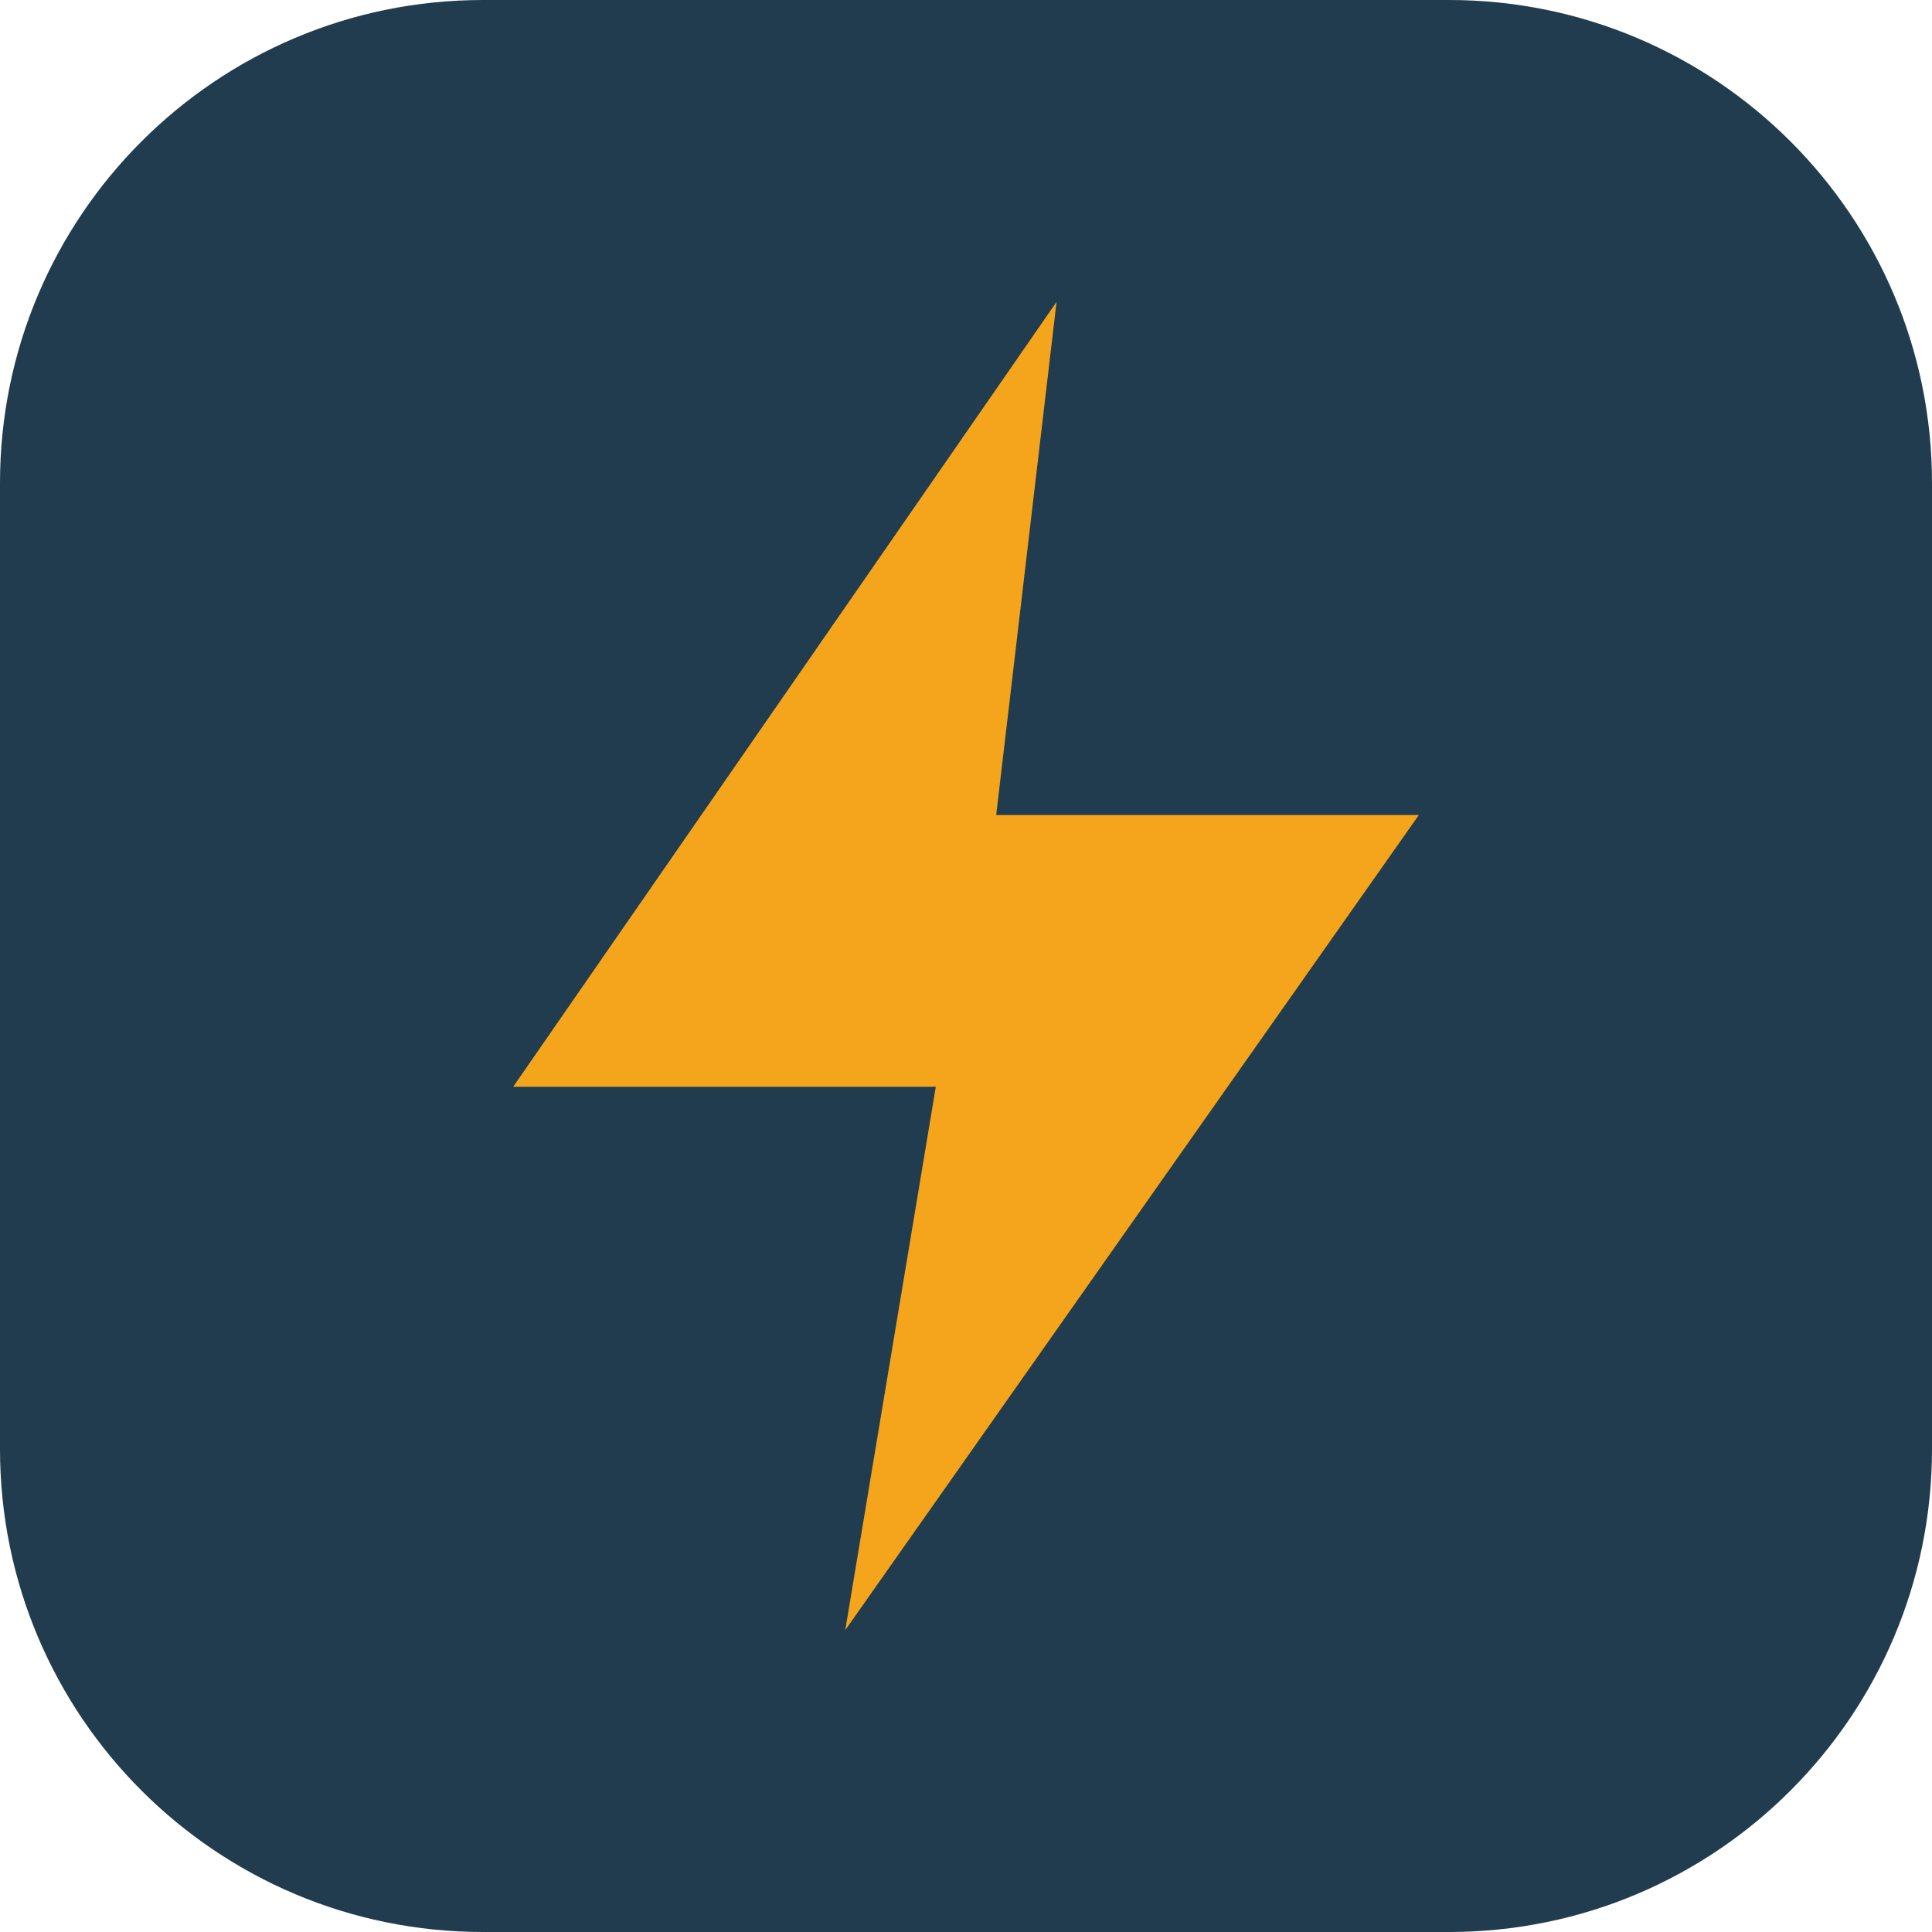
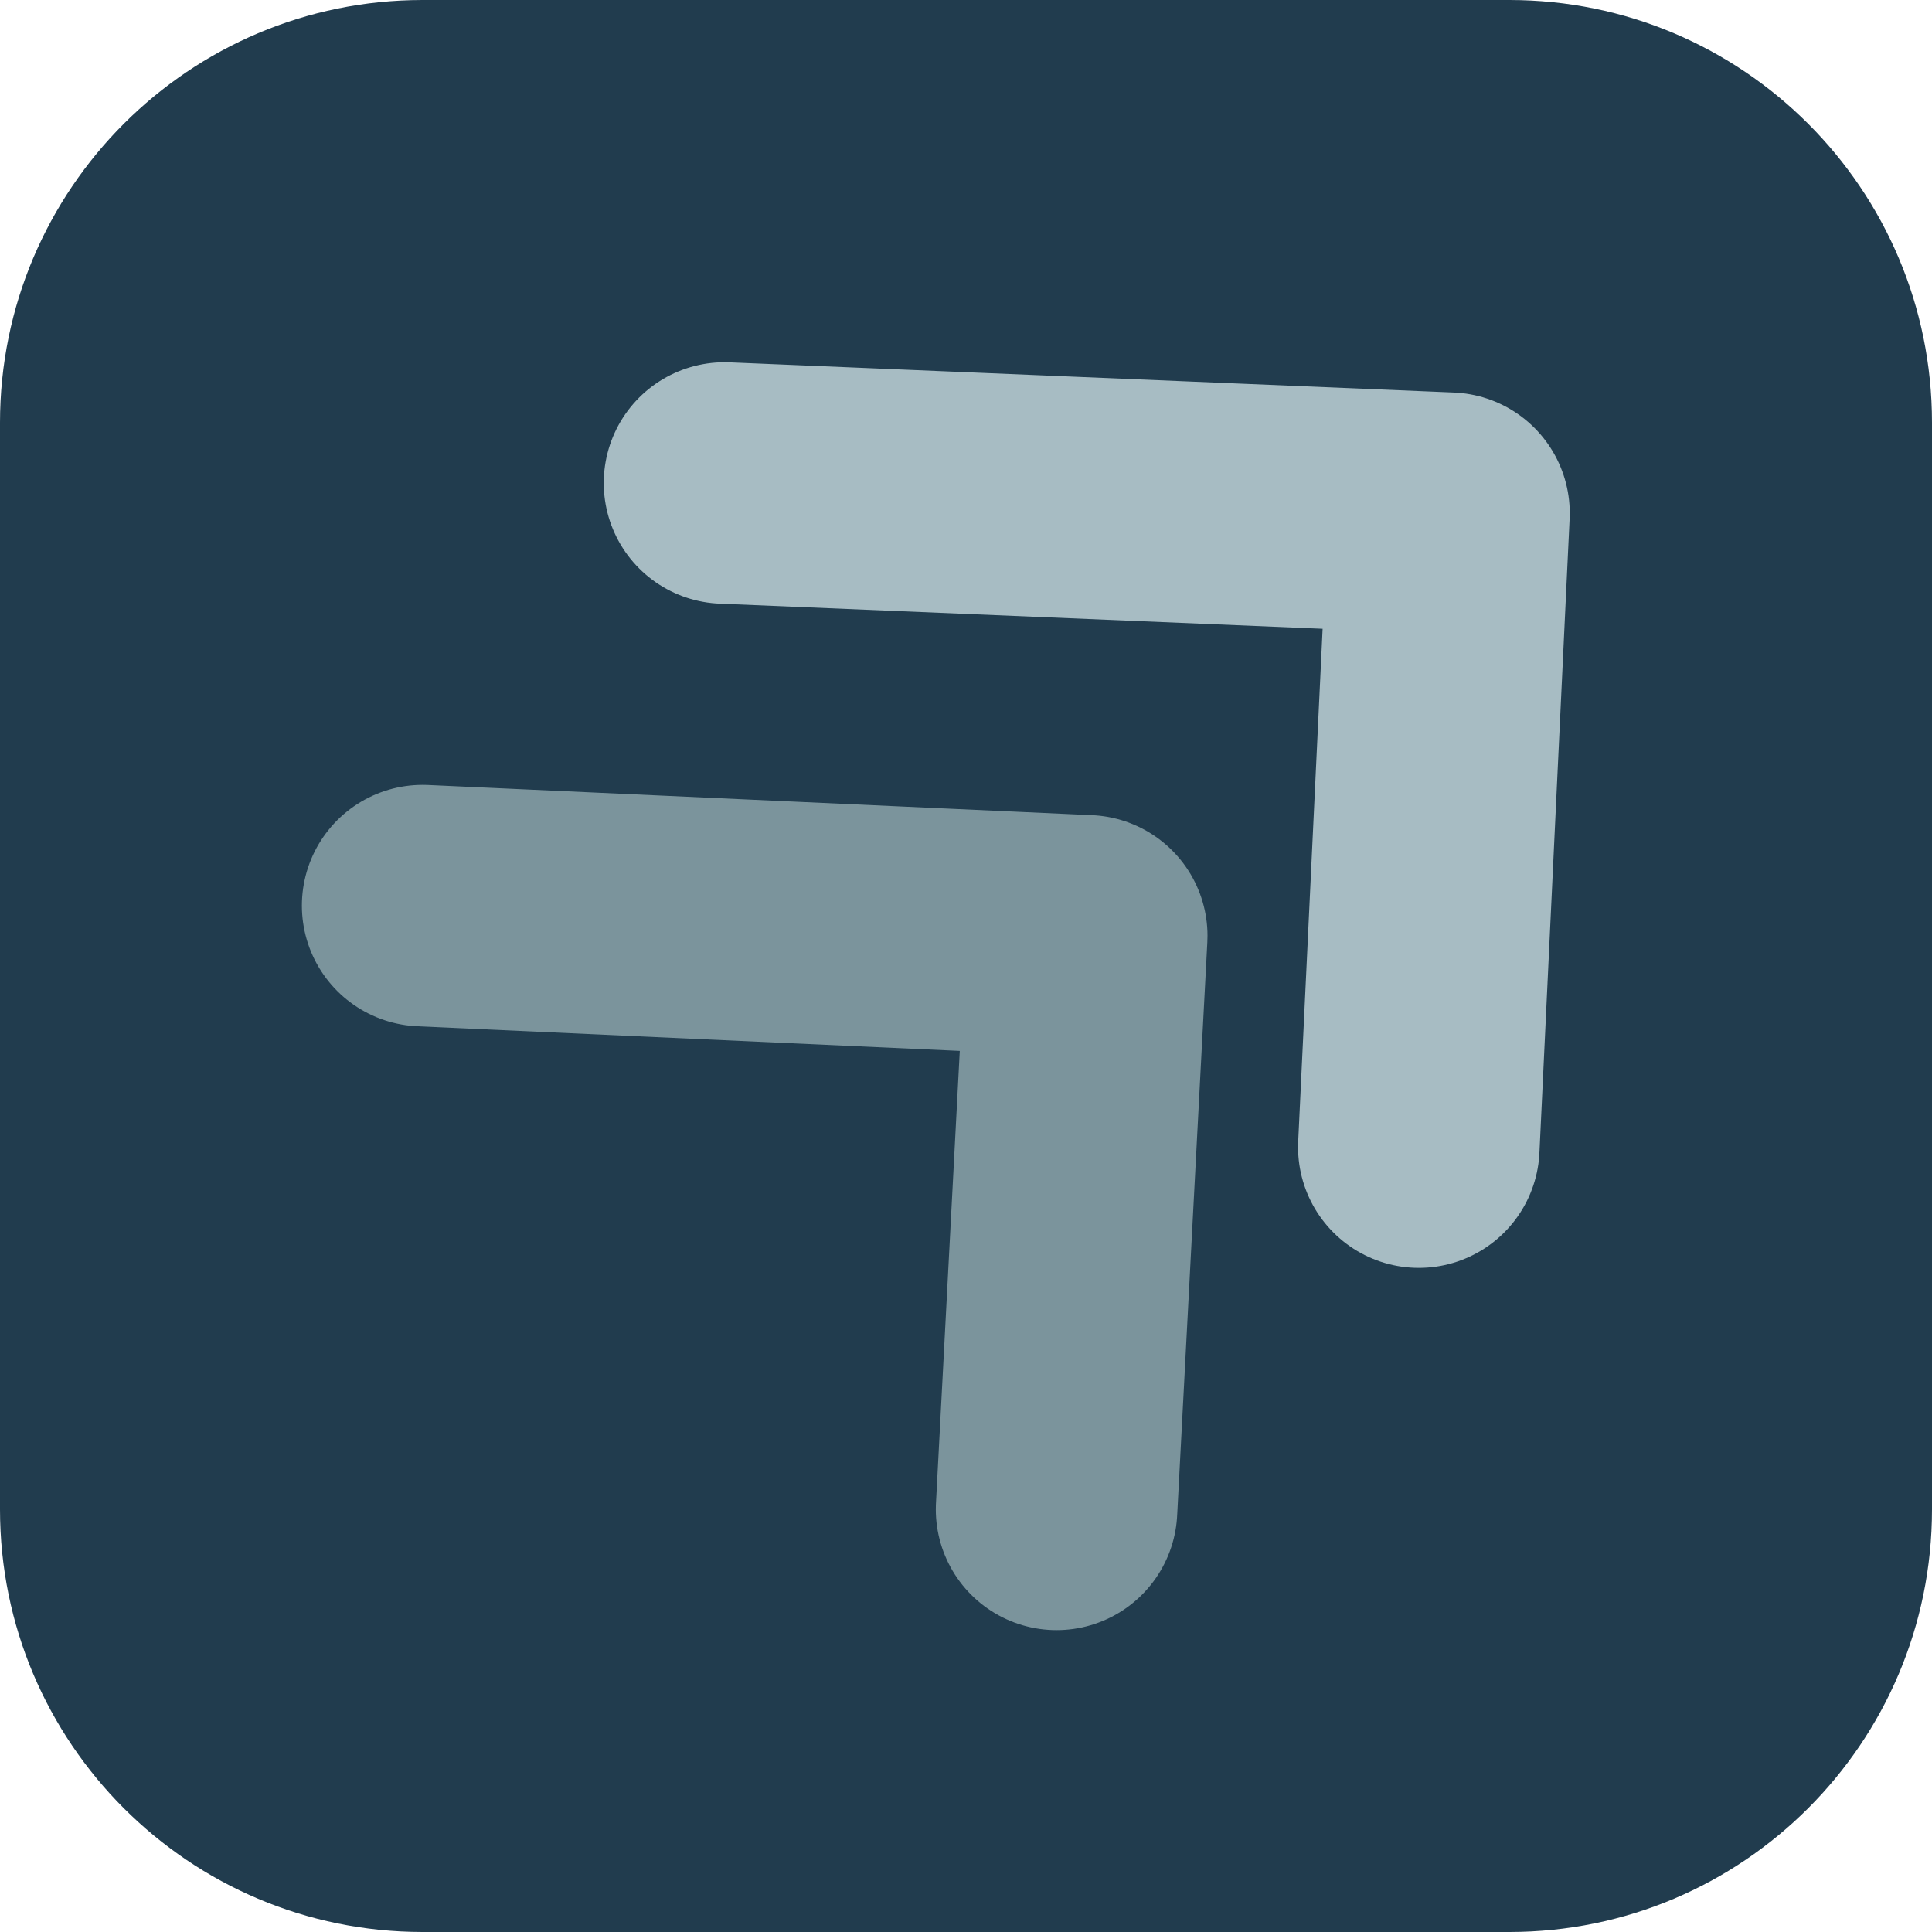
<svg xmlns="http://www.w3.org/2000/svg" viewBox="0 0 64 64">
-   <rect width="64" height="64" rx="16" fill="#213c4e" />
-   <path d="M35 10 17 36h14l-3 18 19-27H33z" fill="#f4a51c" />
+   <rect width="64" height="64" rx="14" fill="#213c4e" />
+   <path d="M14 30 L36 31 L35 50" fill="none" stroke="#7b949c" stroke-width="8" stroke-linecap="round" stroke-linejoin="round" />
+   <path d="M24 16 L48 17 L47 38" fill="none" stroke="#a7bcc3" stroke-width="8" stroke-linecap="round" stroke-linejoin="round" />
</svg>
